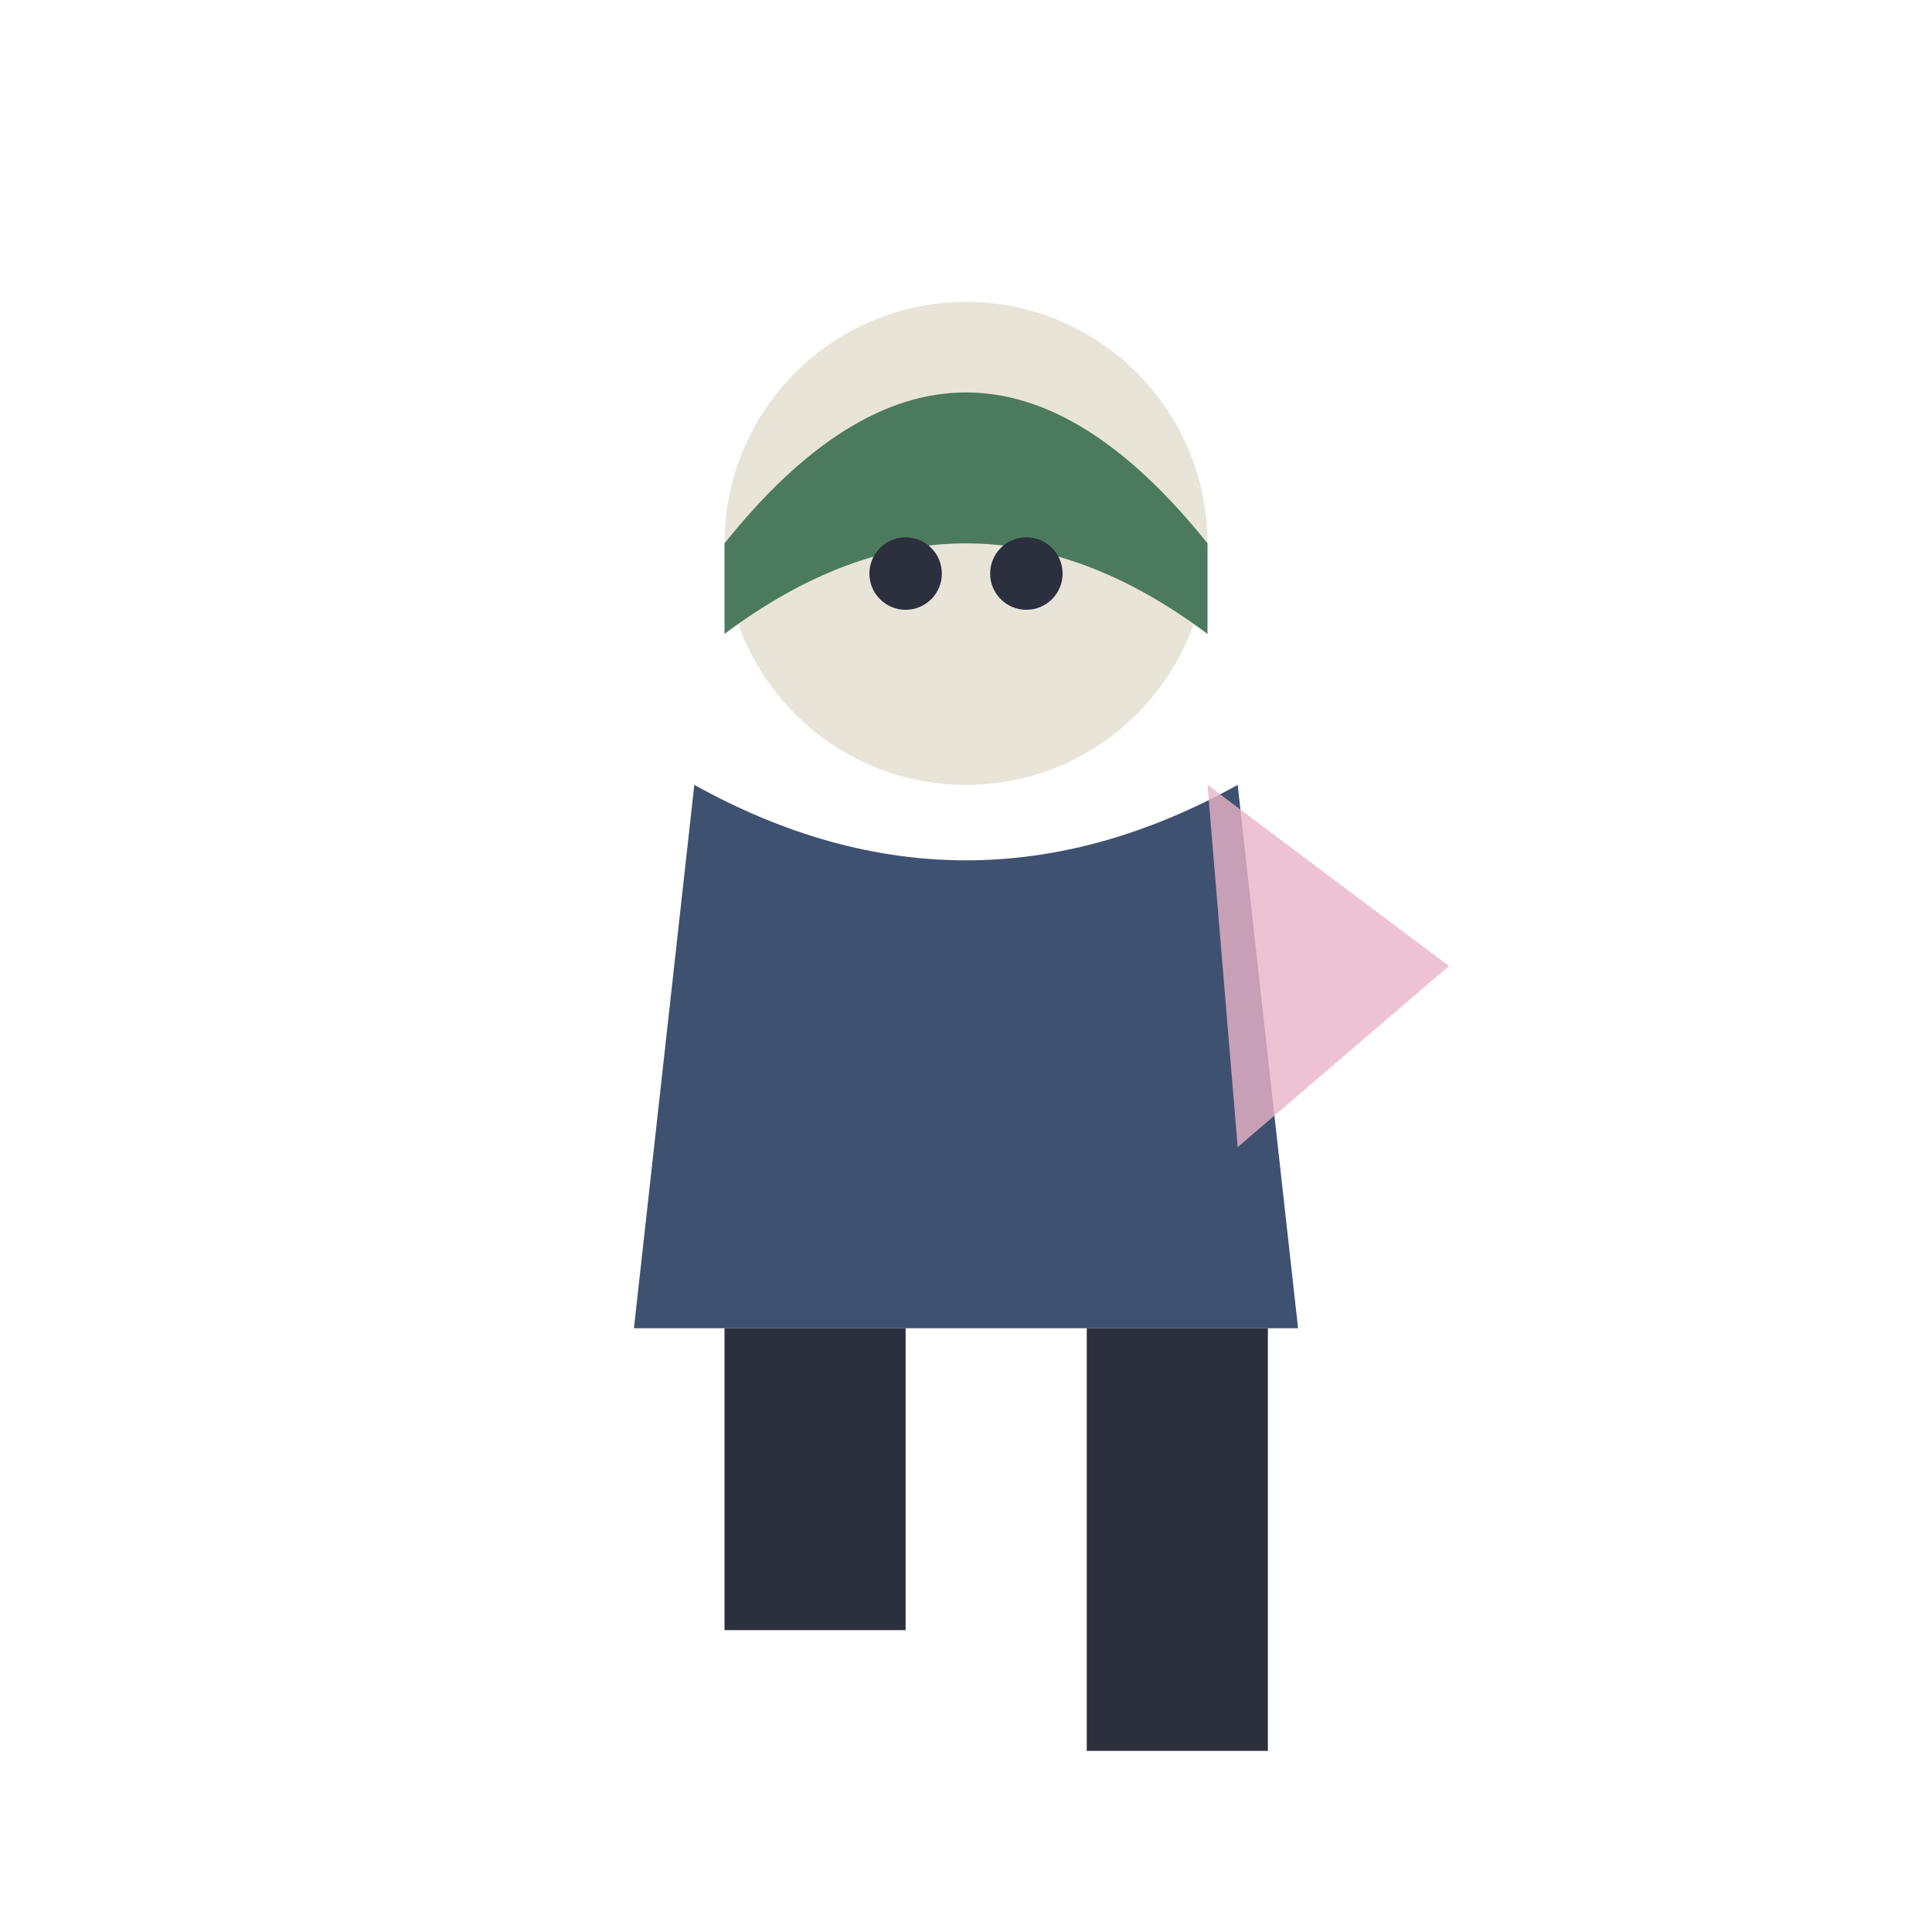
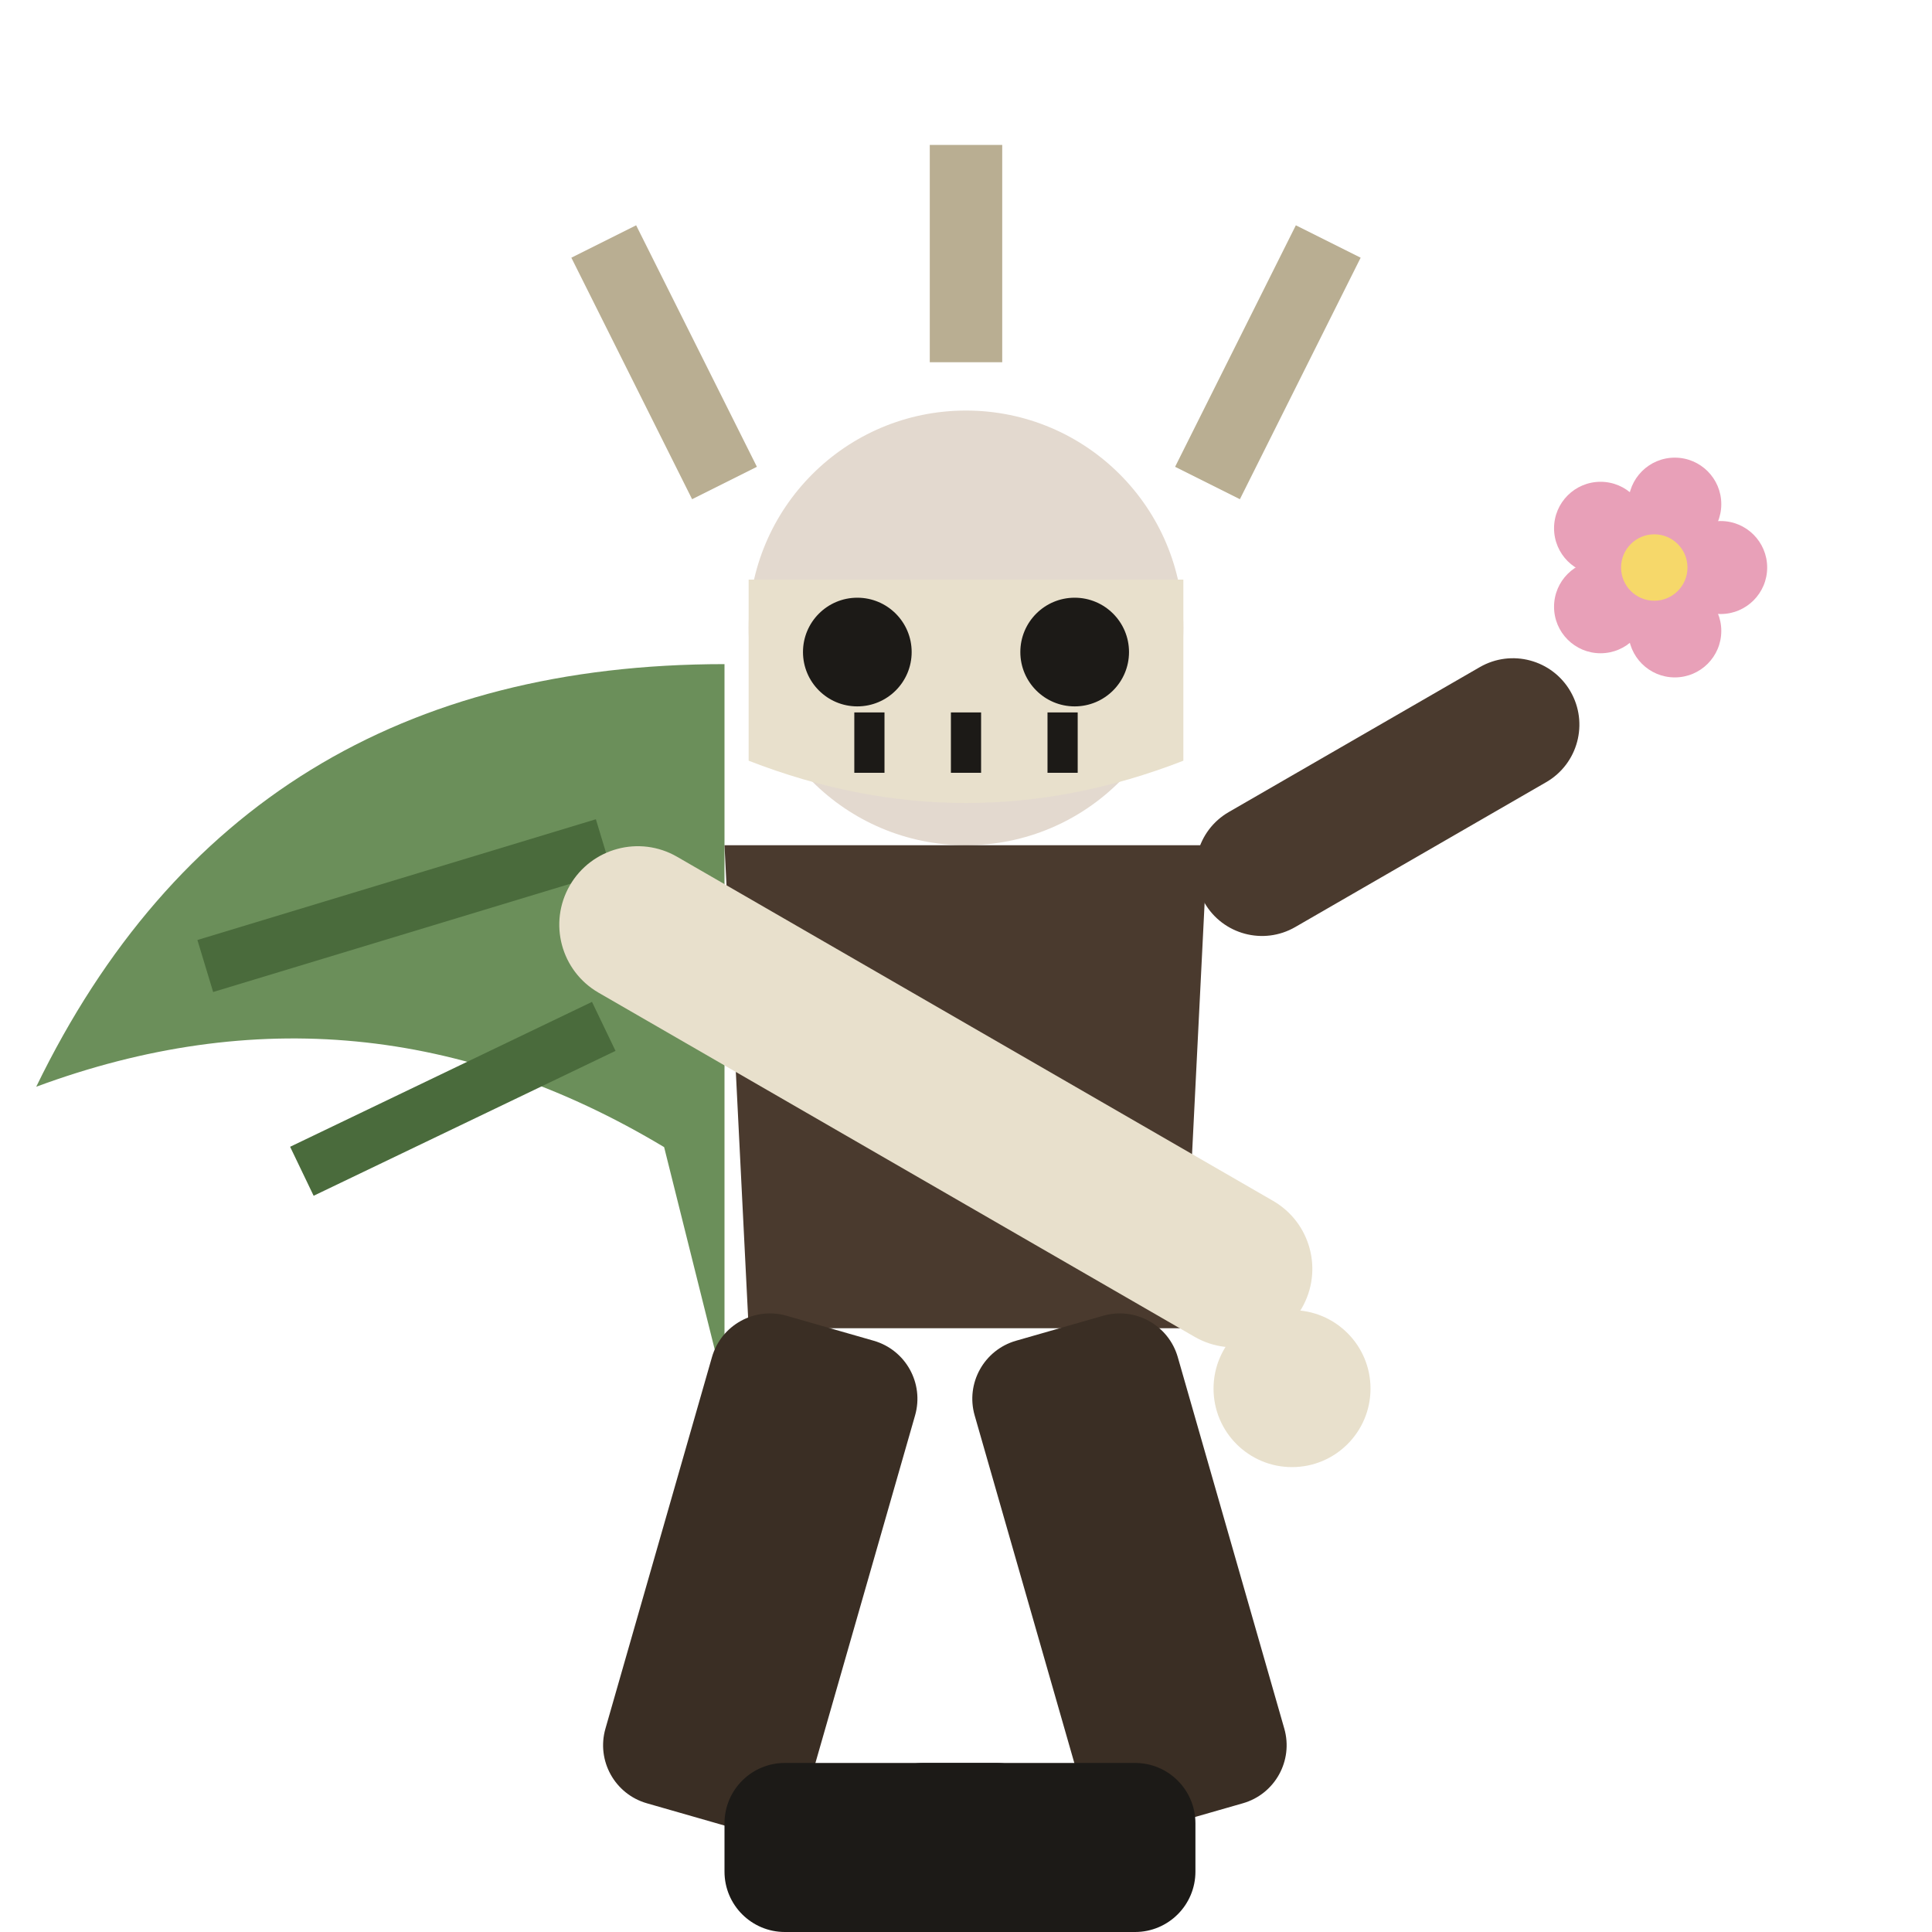
<svg xmlns="http://www.w3.org/2000/svg" viewBox="0 0 32 32">
-   <circle cx="16" cy="9" r="4" fill="#E8E4D8" />
-   <path d="M12,9 Q16,4 20,9 L20,10.5 Q16,7.5 12,10.5 Z" fill="#4C7A5E" />
-   <circle cx="15" cy="9.5" r="0.6" fill="#2B2F3E" />
-   <circle cx="17" cy="9.5" r="0.6" fill="#2B2F3E" />
-   <path d="M11.5,13 L10.5,22 L21.5,22 L20.5,13 Q16,15.5 11.5,13 Z" fill="#3F5170" />
-   <path d="M20,13 L24,16 L20.5,19 Z" fill="#E8B4C8" opacity="0.8" />
-   <rect x="12" y="22" width="3" height="5" fill="#2B2F3E" />
-   <rect x="18" y="22" width="3" height="7" fill="#2B2F3E" />
+   <path d="M12,11 Q4,11 0.6,18 Q6,16 11,19 L12,23 Z" fill="#6B8F5A" />
+   <path d="M10,14 L3.4,16 M10,17 L5,19.4" stroke="#4A6B3C" stroke-width="0.9" />
+   <path d="M12,8 L10,4 M16,6 V2.4 M20,8 L22,4" stroke="#B9AE92" stroke-width="1.2" fill="none" />
+   <circle cx="16" cy="10.4" r="3.6" fill="#E3D9CF" />
+   <path d="M12.4,9.6 H19.6 V12.6 Q16,14 12.4,12.6 Z" fill="#E8E0CC" />
+   <circle cx="14.2" cy="10.8" r="0.9" fill="#1C1A17" />
+   <circle cx="17.8" cy="10.8" r="0.9" fill="#1C1A17" />
+   <path d="M14.4,12.8 V11.8 M16,12.8 V11.8 M17.6,12.8 V11.8" stroke="#1C1A17" stroke-width="0.5" />
+   <path d="M12,14 H20 L19.6,22 H12.4 Z" fill="#4A3A2E" />
+   <rect x="9" y="17" width="14" height="2.6" rx="1.3" fill="#E8E0CC" transform="rotate(30 16 17.3)" />
+   <circle cx="21.4" cy="23" r="1.3" fill="#E8E0CC" />
+   <rect x="19.4" y="14" width="7" height="2.2" rx="1.1" fill="#4A3A2E" transform="rotate(-30 19.4 14)" />
+   <circle cx="28.50" cy="9.40" r="0.77" fill="#E8A0B8" />
+   <circle cx="27.74" cy="10.45" r="0.77" fill="#E8A0B8" />
+   <circle cx="26.51" cy="10.05" r="0.77" fill="#E8A0B8" />
+   <circle cx="26.51" cy="8.75" r="0.77" fill="#E8A0B8" />
+   <circle cx="27.74" cy="8.35" r="0.77" fill="#E8A0B8" />
+   <circle cx="27.4" cy="9.4" r="0.55" fill="#F6D86A" />
+   <rect x="12" y="22" width="3.5" height="8.4" rx="1" fill="#3A2E24" transform="rotate(16 13.75 22)" />
+   <rect x="15.8" y="22" width="3.5" height="8.4" rx="1" fill="#3A2E24" transform="rotate(-16 17.55 22)" />
+   <rect x="12" y="29.2" width="5.5" height="2.8" rx="1" fill="#1C1A17" />
+   <rect x="14.3" y="29.2" width="5.5" height="2.8" rx="1" fill="#1C1A17" />
</svg>
